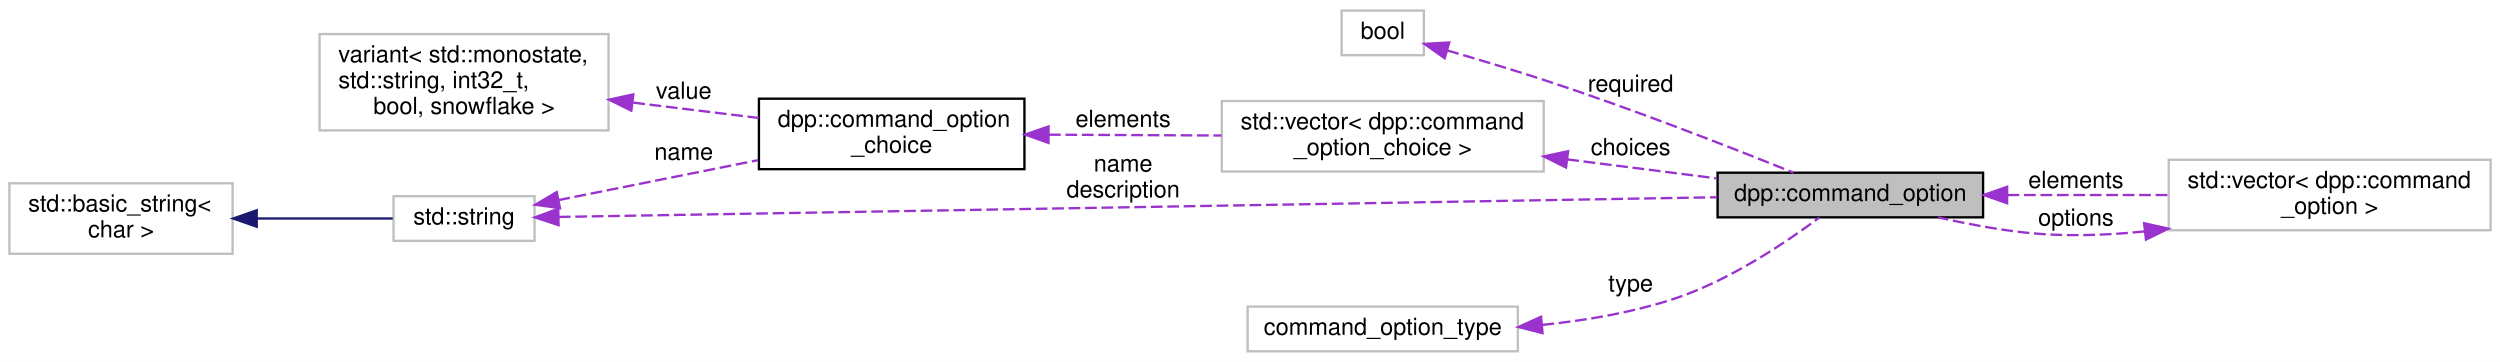
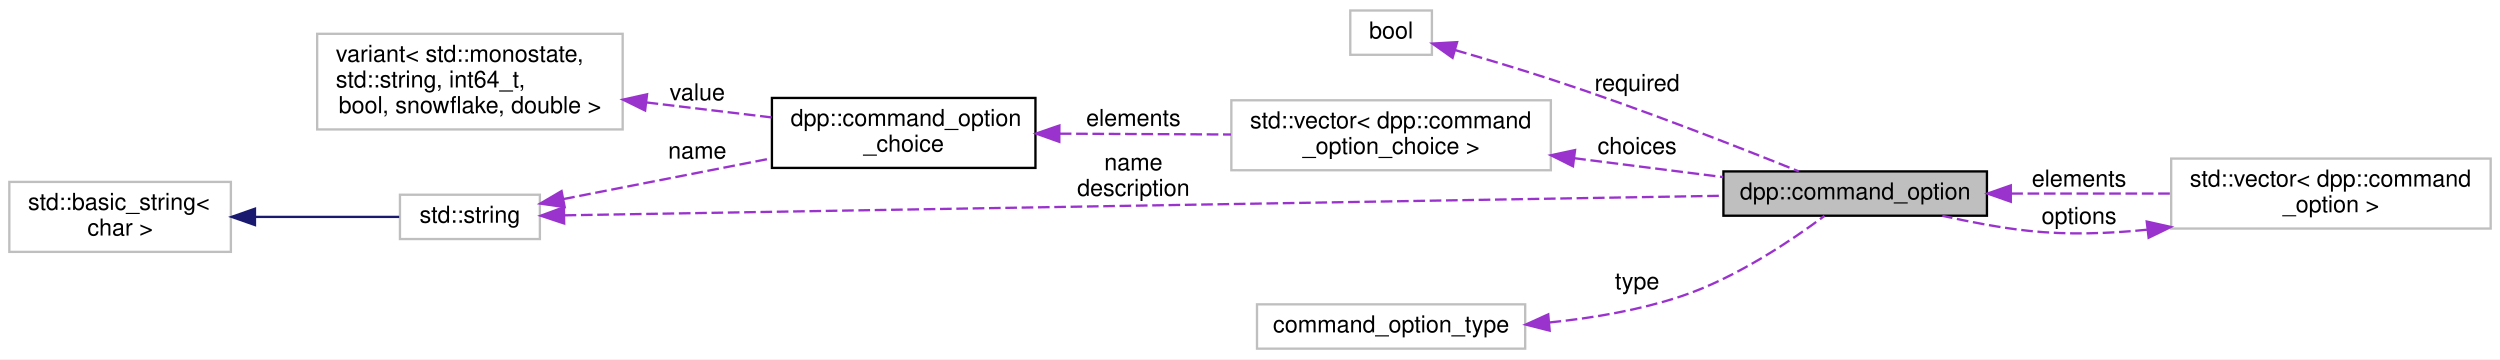
- <svg xmlns="http://www.w3.org/2000/svg" xmlns:xlink="http://www.w3.org/1999/xlink" width="1064pt" height="154pt" viewBox="0.00 0.00 1064.00 154.00">
+ <svg xmlns="http://www.w3.org/2000/svg" xmlns:xlink="http://www.w3.org/1999/xlink" width="1072pt" height="154pt" viewBox="0.00 0.00 1072.00 154.00">
  <g id="graph0" class="graph" transform="scale(1 1) rotate(0) translate(4 150)">
-     <polygon fill="white" stroke="none" points="-4,4 -4,-150 1060,-150 1060,4 -4,4" />
+     <polygon fill="white" stroke="none" points="-4,4 -4,-150 1068,-150 1068,4 -4,4" />
    <g id="node1" class="node">
-       <polygon fill="#bfbfbf" stroke="black" points="727,-57.5 727,-76.5 840,-76.5 840,-57.5 727,-57.5" />
-       <text text-anchor="middle" x="783.5" y="-64.5" font-family="Helvetica,sans-Serif" font-size="10.00">dpp::command_option</text>
+       <polygon fill="#bfbfbf" stroke="black" points="735,-57.5 735,-76.5 848,-76.5 848,-57.5 735,-57.5" />
+       <text text-anchor="middle" x="791.5" y="-64.5" font-family="Helvetica,sans-Serif" font-size="10.00">dpp::command_option</text>
    </g>
    <g id="node8" class="node">
-       <polygon fill="white" stroke="#bfbfbf" points="919,-52 919,-82 1056,-82 1056,-52 919,-52" />
-       <text text-anchor="start" x="927" y="-70" font-family="Helvetica,sans-Serif" font-size="10.00">std::vector&lt; dpp::command</text>
-       <text text-anchor="middle" x="987.5" y="-59" font-family="Helvetica,sans-Serif" font-size="10.00">_option &gt;</text>
+       <polygon fill="white" stroke="#bfbfbf" points="927,-52 927,-82 1064,-82 1064,-52 927,-52" />
+       <text text-anchor="start" x="935" y="-70" font-family="Helvetica,sans-Serif" font-size="10.00">std::vector&lt; dpp::command</text>
+       <text text-anchor="middle" x="995.5" y="-59" font-family="Helvetica,sans-Serif" font-size="10.00">_option &gt;</text>
    </g>
    <g id="edge9" class="edge">
-       <path fill="none" stroke="#9a32cd" stroke-dasharray="5,2" d="M850.422,-67C872.309,-67 896.704,-67 918.728,-67" />
-       <polygon fill="#9a32cd" stroke="#9a32cd" points="850.232,-63.5 840.232,-67 850.232,-70.5 850.232,-63.5" />
-       <text text-anchor="middle" x="879.5" y="-70" font-family="Helvetica,sans-Serif" font-size="10.00"> elements</text>
+       <path fill="none" stroke="#9a32cd" stroke-dasharray="5,2" d="M858.422,-67C880.309,-67 904.704,-67 926.728,-67" />
+       <polygon fill="#9a32cd" stroke="#9a32cd" points="858.232,-63.5 848.232,-67 858.232,-70.5 858.232,-63.5" />
+       <text text-anchor="middle" x="887.5" y="-70" font-family="Helvetica,sans-Serif" font-size="10.00"> elements</text>
    </g>
    <g id="node2" class="node">
-       <polygon fill="white" stroke="#bfbfbf" points="567,-126.5 567,-145.5 602,-145.5 602,-126.5 567,-126.5" />
-       <text text-anchor="middle" x="584.5" y="-133.5" font-family="Helvetica,sans-Serif" font-size="10.00">bool</text>
+       <polygon fill="white" stroke="#bfbfbf" points="575,-126.5 575,-145.5 610,-145.5 610,-126.5 575,-126.5" />
+       <text text-anchor="middle" x="592.5" y="-133.5" font-family="Helvetica,sans-Serif" font-size="10.00">bool</text>
    </g>
    <g id="edge1" class="edge">
-       <path fill="none" stroke="#9a32cd" stroke-dasharray="5,2" d="M612.011,-128.51C624.497,-124.89 639.566,-120.386 653,-116 690.705,-103.691 733.603,-86.894 759.336,-76.507" />
-       <polygon fill="#9a32cd" stroke="#9a32cd" points="610.868,-125.197 602.223,-131.322 612.8,-131.925 610.868,-125.197" />
-       <text text-anchor="middle" x="690" y="-111" font-family="Helvetica,sans-Serif" font-size="10.00"> required</text>
+       <path fill="none" stroke="#9a32cd" stroke-dasharray="5,2" d="M620.011,-128.51C632.497,-124.89 647.566,-120.386 661,-116 698.705,-103.691 741.603,-86.894 767.336,-76.507" />
+       <polygon fill="#9a32cd" stroke="#9a32cd" points="618.868,-125.197 610.223,-131.322 620.8,-131.925 618.868,-125.197" />
+       <text text-anchor="middle" x="698" y="-111" font-family="Helvetica,sans-Serif" font-size="10.00"> required</text>
    </g>
    <g id="node3" class="node">
      <g id="a_node3">
        <a xlink:title="STL class. ">
-           <polygon fill="white" stroke="#bfbfbf" points="163.5,-47.5 163.5,-66.5 223.5,-66.5 223.5,-47.5 163.5,-47.5" />
-           <text text-anchor="middle" x="193.5" y="-54.5" font-family="Helvetica,sans-Serif" font-size="10.00">std::string</text>
+           <polygon fill="white" stroke="#bfbfbf" points="167.5,-47.5 167.5,-66.5 227.5,-66.5 227.5,-47.5 167.5,-47.5" />
+           <text text-anchor="middle" x="197.5" y="-54.5" font-family="Helvetica,sans-Serif" font-size="10.00">std::string</text>
        </a>
      </g>
    </g>
    <g id="edge2" class="edge">
-       <path fill="none" stroke="#9a32cd" stroke-dasharray="5,2" d="M233.823,-57.669C335.752,-59.402 608.758,-64.045 726.823,-66.053" />
-       <polygon fill="#9a32cd" stroke="#9a32cd" points="233.717,-54.166 223.659,-57.496 233.598,-61.166 233.717,-54.166" />
-       <text text-anchor="middle" x="474" y="-77" font-family="Helvetica,sans-Serif" font-size="10.00"> name</text>
-       <text text-anchor="middle" x="474" y="-66" font-family="Helvetica,sans-Serif" font-size="10.00">description</text>
+       <path fill="none" stroke="#9a32cd" stroke-dasharray="5,2" d="M238.105,-57.669C340.871,-59.405 616.294,-64.057 734.906,-66.061" />
+       <polygon fill="#9a32cd" stroke="#9a32cd" points="237.915,-54.165 227.857,-57.496 237.797,-61.164 237.915,-54.165" />
+       <text text-anchor="middle" x="482" y="-77" font-family="Helvetica,sans-Serif" font-size="10.00"> name</text>
+       <text text-anchor="middle" x="482" y="-66" font-family="Helvetica,sans-Serif" font-size="10.00">description</text>
    </g>
    <g id="node6" class="node">
      <g id="a_node6">
        <a xlink:href="structdpp_1_1command__option__choice.html" target="_top" xlink:title="This struct represents choices in a multiple choice option for a command parameter. It has both a string name, and a value parameter which is a variant, meaning it can hold different potential types (see dpp::command_value) that you can retrieve with std::get(). ">
-           <polygon fill="white" stroke="black" points="319,-78 319,-108 432,-108 432,-78 319,-78" />
-           <text text-anchor="start" x="327" y="-96" font-family="Helvetica,sans-Serif" font-size="10.00">dpp::command_option</text>
-           <text text-anchor="middle" x="375.5" y="-85" font-family="Helvetica,sans-Serif" font-size="10.00">_choice</text>
+           <polygon fill="white" stroke="black" points="327,-78 327,-108 440,-108 440,-78 327,-78" />
+           <text text-anchor="start" x="335" y="-96" font-family="Helvetica,sans-Serif" font-size="10.00">dpp::command_option</text>
+           <text text-anchor="middle" x="383.5" y="-85" font-family="Helvetica,sans-Serif" font-size="10.00">_choice</text>
        </a>
      </g>
    </g>
-     <g id="edge6" class="edge">
-       <path fill="none" stroke="#9a32cd" stroke-dasharray="5,2" d="M233.628,-64.826C258.498,-69.8 291.086,-76.317 318.654,-81.831" />
-       <polygon fill="#9a32cd" stroke="#9a32cd" points="234.313,-61.393 223.821,-62.864 232.94,-68.257 234.313,-61.393" />
-       <text text-anchor="middle" x="287" y="-82" font-family="Helvetica,sans-Serif" font-size="10.00"> name</text>
+     <g id="edge7" class="edge">
+       <path fill="none" stroke="#9a32cd" stroke-dasharray="5,2" d="M237.507,-64.632C263.462,-69.71 297.957,-76.459 326.789,-82.1" />
+       <polygon fill="#9a32cd" stroke="#9a32cd" points="238.141,-61.19 227.655,-62.704 236.797,-68.059 238.141,-61.19" />
+       <text text-anchor="middle" x="295" y="-82" font-family="Helvetica,sans-Serif" font-size="10.00"> name</text>
    </g>
    <g id="node4" class="node">
      <g id="a_node4">
        <a xlink:title="STL class. ">
          <polygon fill="white" stroke="#bfbfbf" points="0,-42 0,-72 95,-72 95,-42 0,-42" />
          <text text-anchor="start" x="8" y="-60" font-family="Helvetica,sans-Serif" font-size="10.00">std::basic_string&lt;</text>
          <text text-anchor="middle" x="47.5" y="-49" font-family="Helvetica,sans-Serif" font-size="10.00"> char &gt;</text>
        </a>
      </g>
    </g>
    <g id="edge3" class="edge">
-       <path fill="none" stroke="midnightblue" d="M105.412,-57C125.18,-57 146.536,-57 163.153,-57" />
-       <polygon fill="midnightblue" stroke="midnightblue" points="105.253,-53.5 95.253,-57 105.253,-60.5 105.253,-53.5" />
+       <path fill="none" stroke="midnightblue" d="M105.481,-57C126.546,-57 149.557,-57 167.172,-57" />
+       <polygon fill="midnightblue" stroke="midnightblue" points="105.328,-53.5 95.328,-57 105.328,-60.5 105.328,-53.5" />
    </g>
    <g id="node5" class="node">
-       <polygon fill="white" stroke="#bfbfbf" points="516,-77 516,-107 653,-107 653,-77 516,-77" />
-       <text text-anchor="start" x="524" y="-95" font-family="Helvetica,sans-Serif" font-size="10.00">std::vector&lt; dpp::command</text>
-       <text text-anchor="middle" x="584.5" y="-84" font-family="Helvetica,sans-Serif" font-size="10.00">_option_choice &gt;</text>
+       <polygon fill="white" stroke="#bfbfbf" points="524,-77 524,-107 661,-107 661,-77 524,-77" />
+       <text text-anchor="start" x="532" y="-95" font-family="Helvetica,sans-Serif" font-size="10.00">std::vector&lt; dpp::command</text>
+       <text text-anchor="middle" x="592.5" y="-84" font-family="Helvetica,sans-Serif" font-size="10.00">_option_choice &gt;</text>
    </g>
    <g id="edge4" class="edge">
-       <path fill="none" stroke="#9a32cd" stroke-dasharray="5,2" d="M663.025,-82.162C684.336,-79.457 707.021,-76.579 726.834,-74.064" />
-       <polygon fill="#9a32cd" stroke="#9a32cd" points="662.5,-78.7 653.021,-83.431 663.382,-85.644 662.5,-78.7" />
-       <text text-anchor="middle" x="690" y="-84" font-family="Helvetica,sans-Serif" font-size="10.00"> choices</text>
+       <path fill="none" stroke="#9a32cd" stroke-dasharray="5,2" d="M671.025,-82.162C692.336,-79.457 715.021,-76.579 734.834,-74.064" />
+       <polygon fill="#9a32cd" stroke="#9a32cd" points="670.5,-78.7 661.021,-83.431 671.382,-85.644 670.5,-78.7" />
+       <text text-anchor="middle" x="698" y="-84" font-family="Helvetica,sans-Serif" font-size="10.00"> choices</text>
    </g>
    <g id="edge5" class="edge">
-       <path fill="none" stroke="#9a32cd" stroke-dasharray="5,2" d="M442.434,-92.681C465.867,-92.568 492.274,-92.441 515.849,-92.327" />
-       <polygon fill="#9a32cd" stroke="#9a32cd" points="442.227,-89.182 432.245,-92.731 442.261,-96.182 442.227,-89.182" />
-       <text text-anchor="middle" x="474" y="-96" font-family="Helvetica,sans-Serif" font-size="10.00"> elements</text>
+       <path fill="none" stroke="#9a32cd" stroke-dasharray="5,2" d="M450.434,-92.681C473.867,-92.568 500.274,-92.441 523.849,-92.327" />
+       <polygon fill="#9a32cd" stroke="#9a32cd" points="450.227,-89.182 440.245,-92.731 450.261,-96.182 450.227,-89.182" />
+       <text text-anchor="middle" x="482" y="-96" font-family="Helvetica,sans-Serif" font-size="10.00"> elements</text>
    </g>
    <g id="node7" class="node">
-       <polygon fill="white" stroke="#bfbfbf" points="132,-94.5 132,-135.5 255,-135.5 255,-94.5 132,-94.5" />
+       <polygon fill="white" stroke="#bfbfbf" points="132,-94.5 132,-135.5 263,-135.5 263,-94.5 132,-94.5" />
      <text text-anchor="start" x="140" y="-123.5" font-family="Helvetica,sans-Serif" font-size="10.00">variant&lt; std::monostate,</text>
-       <text text-anchor="start" x="140" y="-112.5" font-family="Helvetica,sans-Serif" font-size="10.00"> std::string, int32_t,</text>
-       <text text-anchor="middle" x="193.5" y="-101.5" font-family="Helvetica,sans-Serif" font-size="10.00"> bool, snowflake &gt;</text>
+       <text text-anchor="start" x="140" y="-112.5" font-family="Helvetica,sans-Serif" font-size="10.00"> std::string, int64_t,</text>
+       <text text-anchor="middle" x="197.5" y="-101.5" font-family="Helvetica,sans-Serif" font-size="10.00"> bool, snowflake, double &gt;</text>
    </g>
-     <g id="edge7" class="edge">
-       <path fill="none" stroke="#9a32cd" stroke-dasharray="5,2" d="M265.5,-106.322C283.253,-104.152 302.039,-101.856 318.923,-99.793" />
-       <polygon fill="#9a32cd" stroke="#9a32cd" points="264.69,-102.895 255.189,-107.582 265.54,-109.843 264.69,-102.895" />
-       <text text-anchor="middle" x="287" y="-108" font-family="Helvetica,sans-Serif" font-size="10.00"> value</text>
+     <g id="edge6" class="edge">
+       <path fill="none" stroke="#9a32cd" stroke-dasharray="5,2" d="M273.252,-106.062C291.181,-103.919 310.018,-101.666 326.903,-99.647" />
+       <polygon fill="#9a32cd" stroke="#9a32cd" points="272.627,-102.612 263.113,-107.275 273.458,-109.563 272.627,-102.612" />
+       <text text-anchor="middle" x="295" y="-107" font-family="Helvetica,sans-Serif" font-size="10.00"> value</text>
    </g>
    <g id="edge8" class="edge">
-       <path fill="none" stroke="#9a32cd" stroke-dasharray="5,2" d="M908.599,-51.49C891.916,-49.796 874.382,-49.238 858,-51 845.795,-52.313 832.643,-54.819 820.885,-57.465" />
-       <polygon fill="#9a32cd" stroke="#9a32cd" points="908.522,-55.005 918.859,-52.681 909.33,-48.051 908.522,-55.005" />
-       <text text-anchor="middle" x="879.5" y="-54" font-family="Helvetica,sans-Serif" font-size="10.00"> options</text>
+       <path fill="none" stroke="#9a32cd" stroke-dasharray="5,2" d="M916.599,-51.49C899.916,-49.796 882.382,-49.238 866,-51 853.795,-52.313 840.643,-54.819 828.885,-57.465" />
+       <polygon fill="#9a32cd" stroke="#9a32cd" points="916.522,-55.005 926.859,-52.681 917.33,-48.051 916.522,-55.005" />
+       <text text-anchor="middle" x="887.5" y="-54" font-family="Helvetica,sans-Serif" font-size="10.00"> options</text>
    </g>
    <g id="node9" class="node">
-       <polygon fill="white" stroke="#bfbfbf" points="527,-0.5 527,-19.5 642,-19.5 642,-0.5 527,-0.5" />
-       <text text-anchor="middle" x="584.5" y="-7.5" font-family="Helvetica,sans-Serif" font-size="10.00">command_option_type</text>
+       <polygon fill="white" stroke="#bfbfbf" points="535,-0.5 535,-19.5 650,-19.5 650,-0.5 535,-0.5" />
+       <text text-anchor="middle" x="592.5" y="-7.5" font-family="Helvetica,sans-Serif" font-size="10.00">command_option_type</text>
    </g>
    <g id="edge10" class="edge">
-       <path fill="none" stroke="#9a32cd" stroke-dasharray="5,2" d="M652.432,-11.731C671.095,-13.632 691.141,-17.039 709,-23 732.418,-30.816 756.37,-46.996 770.317,-57.407" />
-       <polygon fill="#9a32cd" stroke="#9a32cd" points="652.5,-8.223 642.229,-10.822 651.88,-15.195 652.5,-8.223" />
-       <text text-anchor="middle" x="690" y="-26" font-family="Helvetica,sans-Serif" font-size="10.00"> type</text>
+       <path fill="none" stroke="#9a32cd" stroke-dasharray="5,2" d="M660.432,-11.731C679.095,-13.632 699.141,-17.039 717,-23 740.418,-30.816 764.37,-46.996 778.317,-57.407" />
+       <polygon fill="#9a32cd" stroke="#9a32cd" points="660.5,-8.223 650.229,-10.822 659.88,-15.195 660.5,-8.223" />
+       <text text-anchor="middle" x="698" y="-26" font-family="Helvetica,sans-Serif" font-size="10.00"> type</text>
    </g>
  </g>
</svg>
